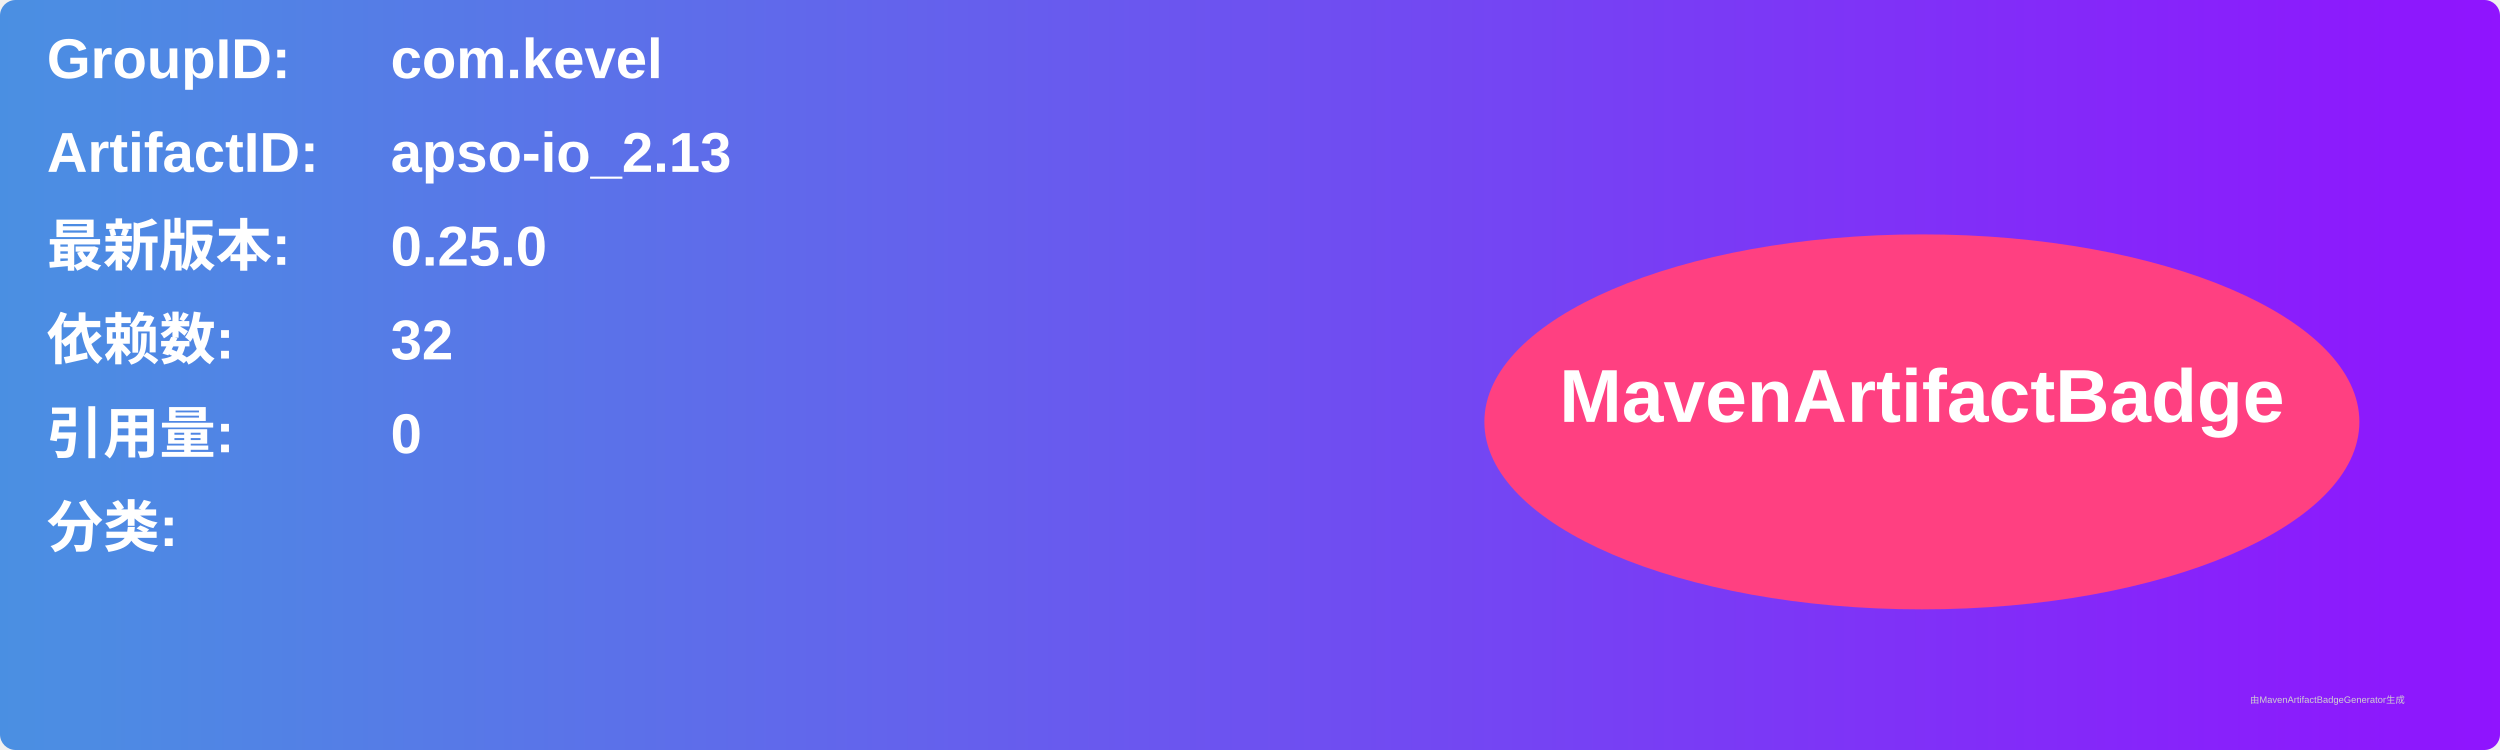
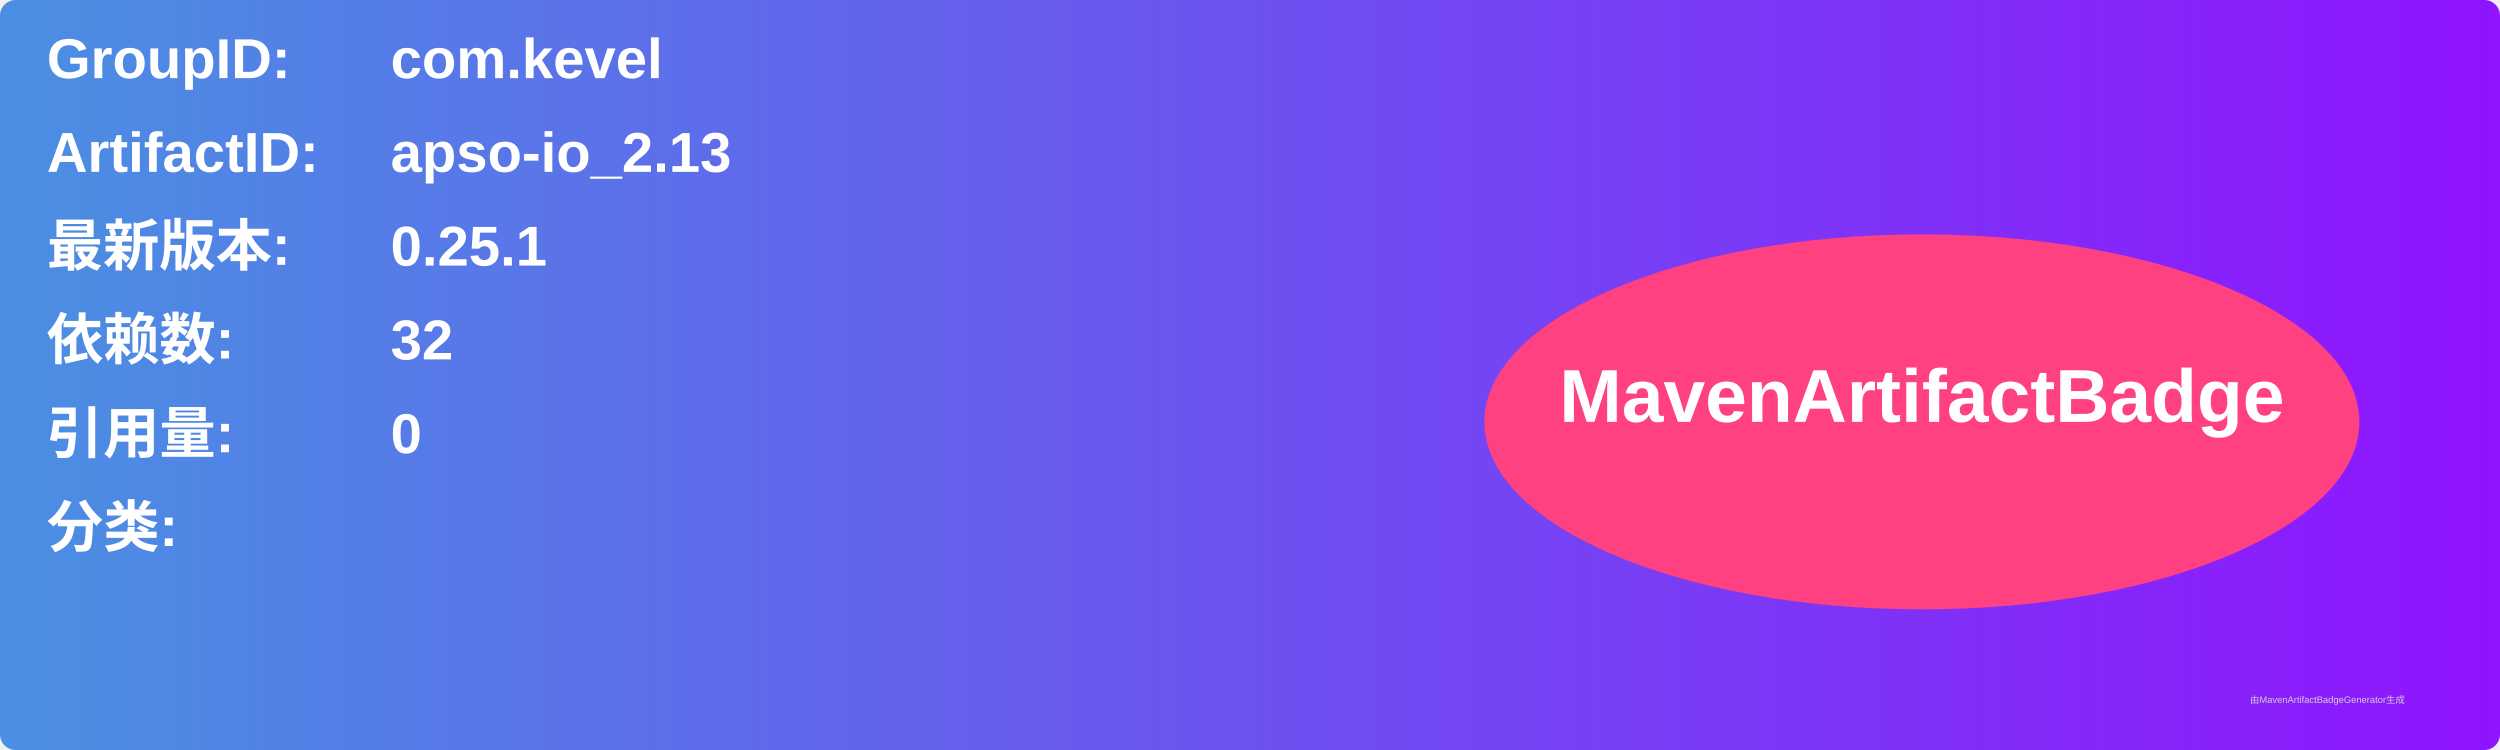
<svg xmlns="http://www.w3.org/2000/svg" width="800" height="240" viewBox="0 0 800 240">
  <linearGradient id="grad" x1="0%" y1="0%" x2="100%" y2="0%">
    <stop offset="0%" stop-color="#4a90e2" />
    <stop offset="100%" stop-color="#9013fe" />
  </linearGradient>
  <rect width="100%" height="100%" rx="5" ry="5" fill="url(#grad)" />
  <g transform="translate(15, 15)">
    <text x="0" y="10" font-family="Arial" font-size="18" fill="white" font-weight="bold" width="260">GroupID:</text>
    <text x="110" y="10" font-family="Arial" font-size="18" fill="white" font-weight="bold" width="460">com.kevel</text>
    <text x="0" y="40" font-family="Arial" font-size="18" fill="white" font-weight="bold" width="260">ArtifactID:</text>
    <text x="110" y="40" font-family="Arial" font-size="18" fill="white" font-weight="bold" width="460">apso-io_2.13</text>
    <text x="0" y="70" font-family="Arial" font-size="18" fill="white" font-weight="bold">最新版本:</text>
    <text x="110" y="70" font-family="Arial" font-size="18" fill="white" font-weight="bold">
-       <tspan font-weight="bold">0.25.0</tspan>
+       <tspan font-weight="bold">0.25.1</tspan>
    </text>
    <text x="0" y="100" font-family="Arial" font-size="18" fill="white" font-weight="bold">依赖数: </text>
    <text x="110" y="100" font-family="Arial" font-size="18" fill="white">
      <tspan font-weight="bold">32</tspan>
    </text>
    <text x="0" y="130" font-family="Arial" font-size="18" fill="white" font-weight="bold">引用量: </text>
    <text x="110" y="130" font-family="Arial" font-size="18" fill="white">
      <tspan font-weight="bold">0</tspan>
    </text>
    <text x="0" y="160" font-family="Arial" font-size="18" fill="white" font-weight="bold">分类:</text>
    <text x="10" y="190" font-family="Arial" font-size="10" fill="white">
      <tspan font-weight="bold" />
    </text>
    <ellipse cx="600" cy="120" rx="140" ry="60" fill="#ff4081" />
    <text x="600" y="120" text-anchor="middle" font-family="Arial" font-size="24" fill="white" font-weight="bold">MavenArtifactBadge</text>
  </g>
  <text x="720" y="225" font-family="Arial" font-size="3" fill="#d0d0d0">由MavenArtifactBadgeGenerator生成</text>
</svg>
